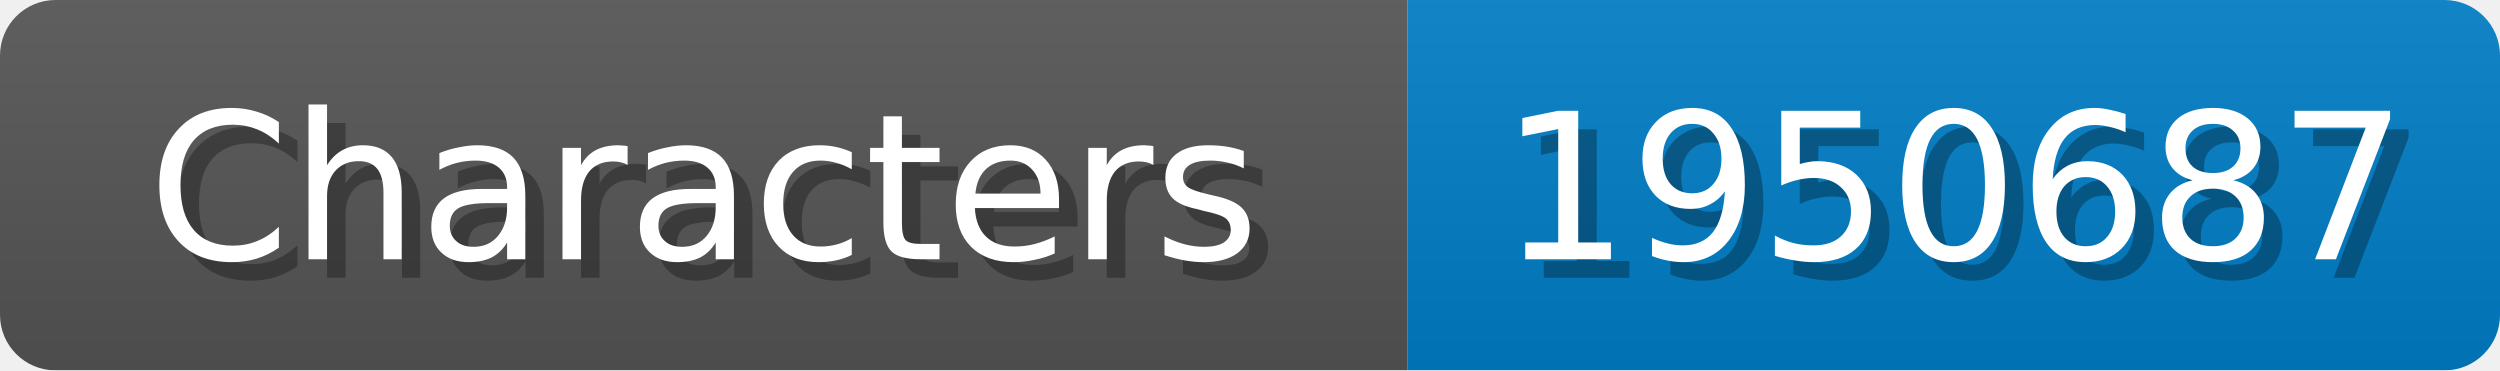
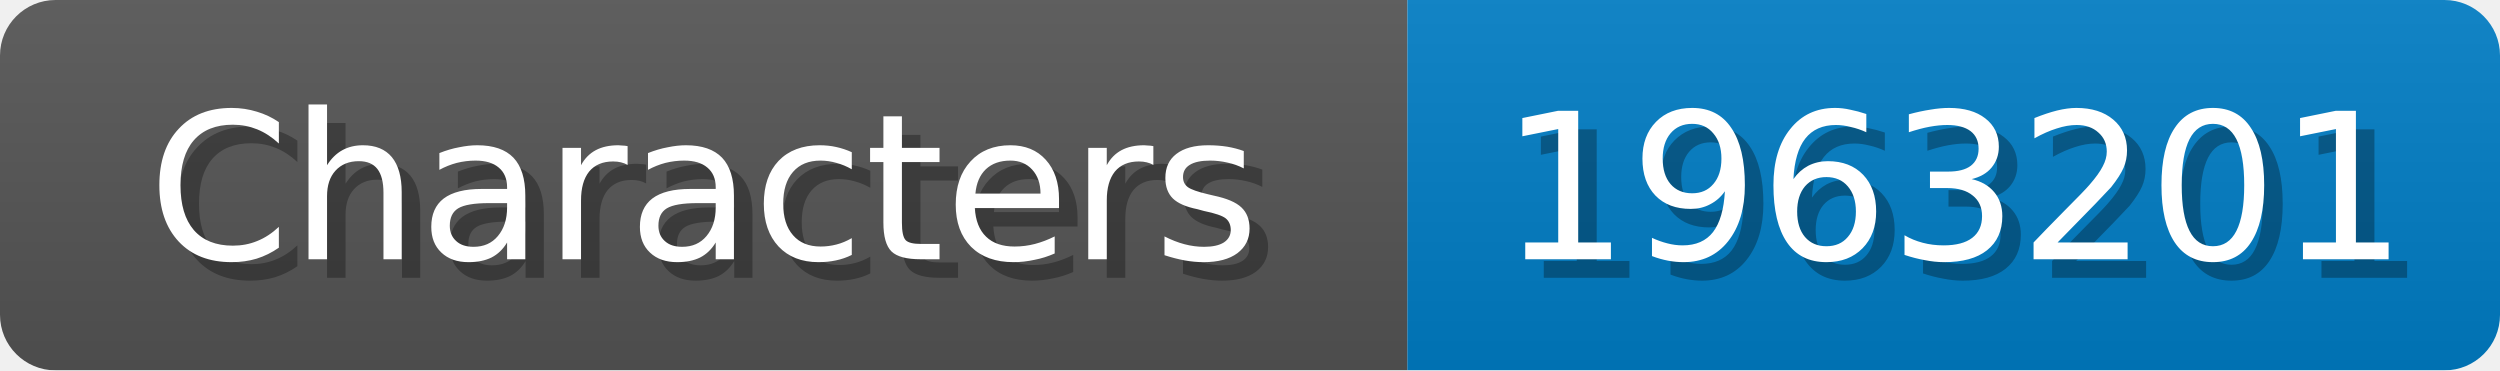
<svg xmlns="http://www.w3.org/2000/svg" width="135" height="20">
  <linearGradient id="b" x2="0" y2="100%">
    <stop offset="0" stop-color="#bbb" stop-opacity=".1" />
    <stop offset="1" stop-opacity=".1" />
  </linearGradient>
  <mask id="anybadge_1">
    <rect width="135" height="20" rx="3" fill="#fff" />
  </mask>
  <g mask="url(#anybadge_1)">
    <path fill="#555" d="M0 0h76v20H0z" />
    <path fill="#007ec6" d="M76 0h59v20H76z" />
    <path fill="url(#b)" d="M0 0h135v20H0z" />
  </g>
  <g fill="#fff" text-anchor="middle" font-family="DejaVu Sans,Verdana,Geneva,sans-serif" font-size="11">
    <text x="39.0" y="15" fill="#010101" fill-opacity=".3">Characters</text>
    <text x="38.0" y="14">Characters</text>
  </g>
  <g fill="#fff" text-anchor="middle" font-family="DejaVu Sans,Verdana,Geneva,sans-serif" font-size="11">
-     <text x="106.5" y="15" fill="#010101" fill-opacity=".3">1950687</text>
-     <text x="105.5" y="14">1950687</text>
+     <text x="106.5" y="15" fill="#010101" fill-opacity=".3">1963201</text>
+     <text x="105.5" y="14">1963201</text>
  </g>
</svg>
